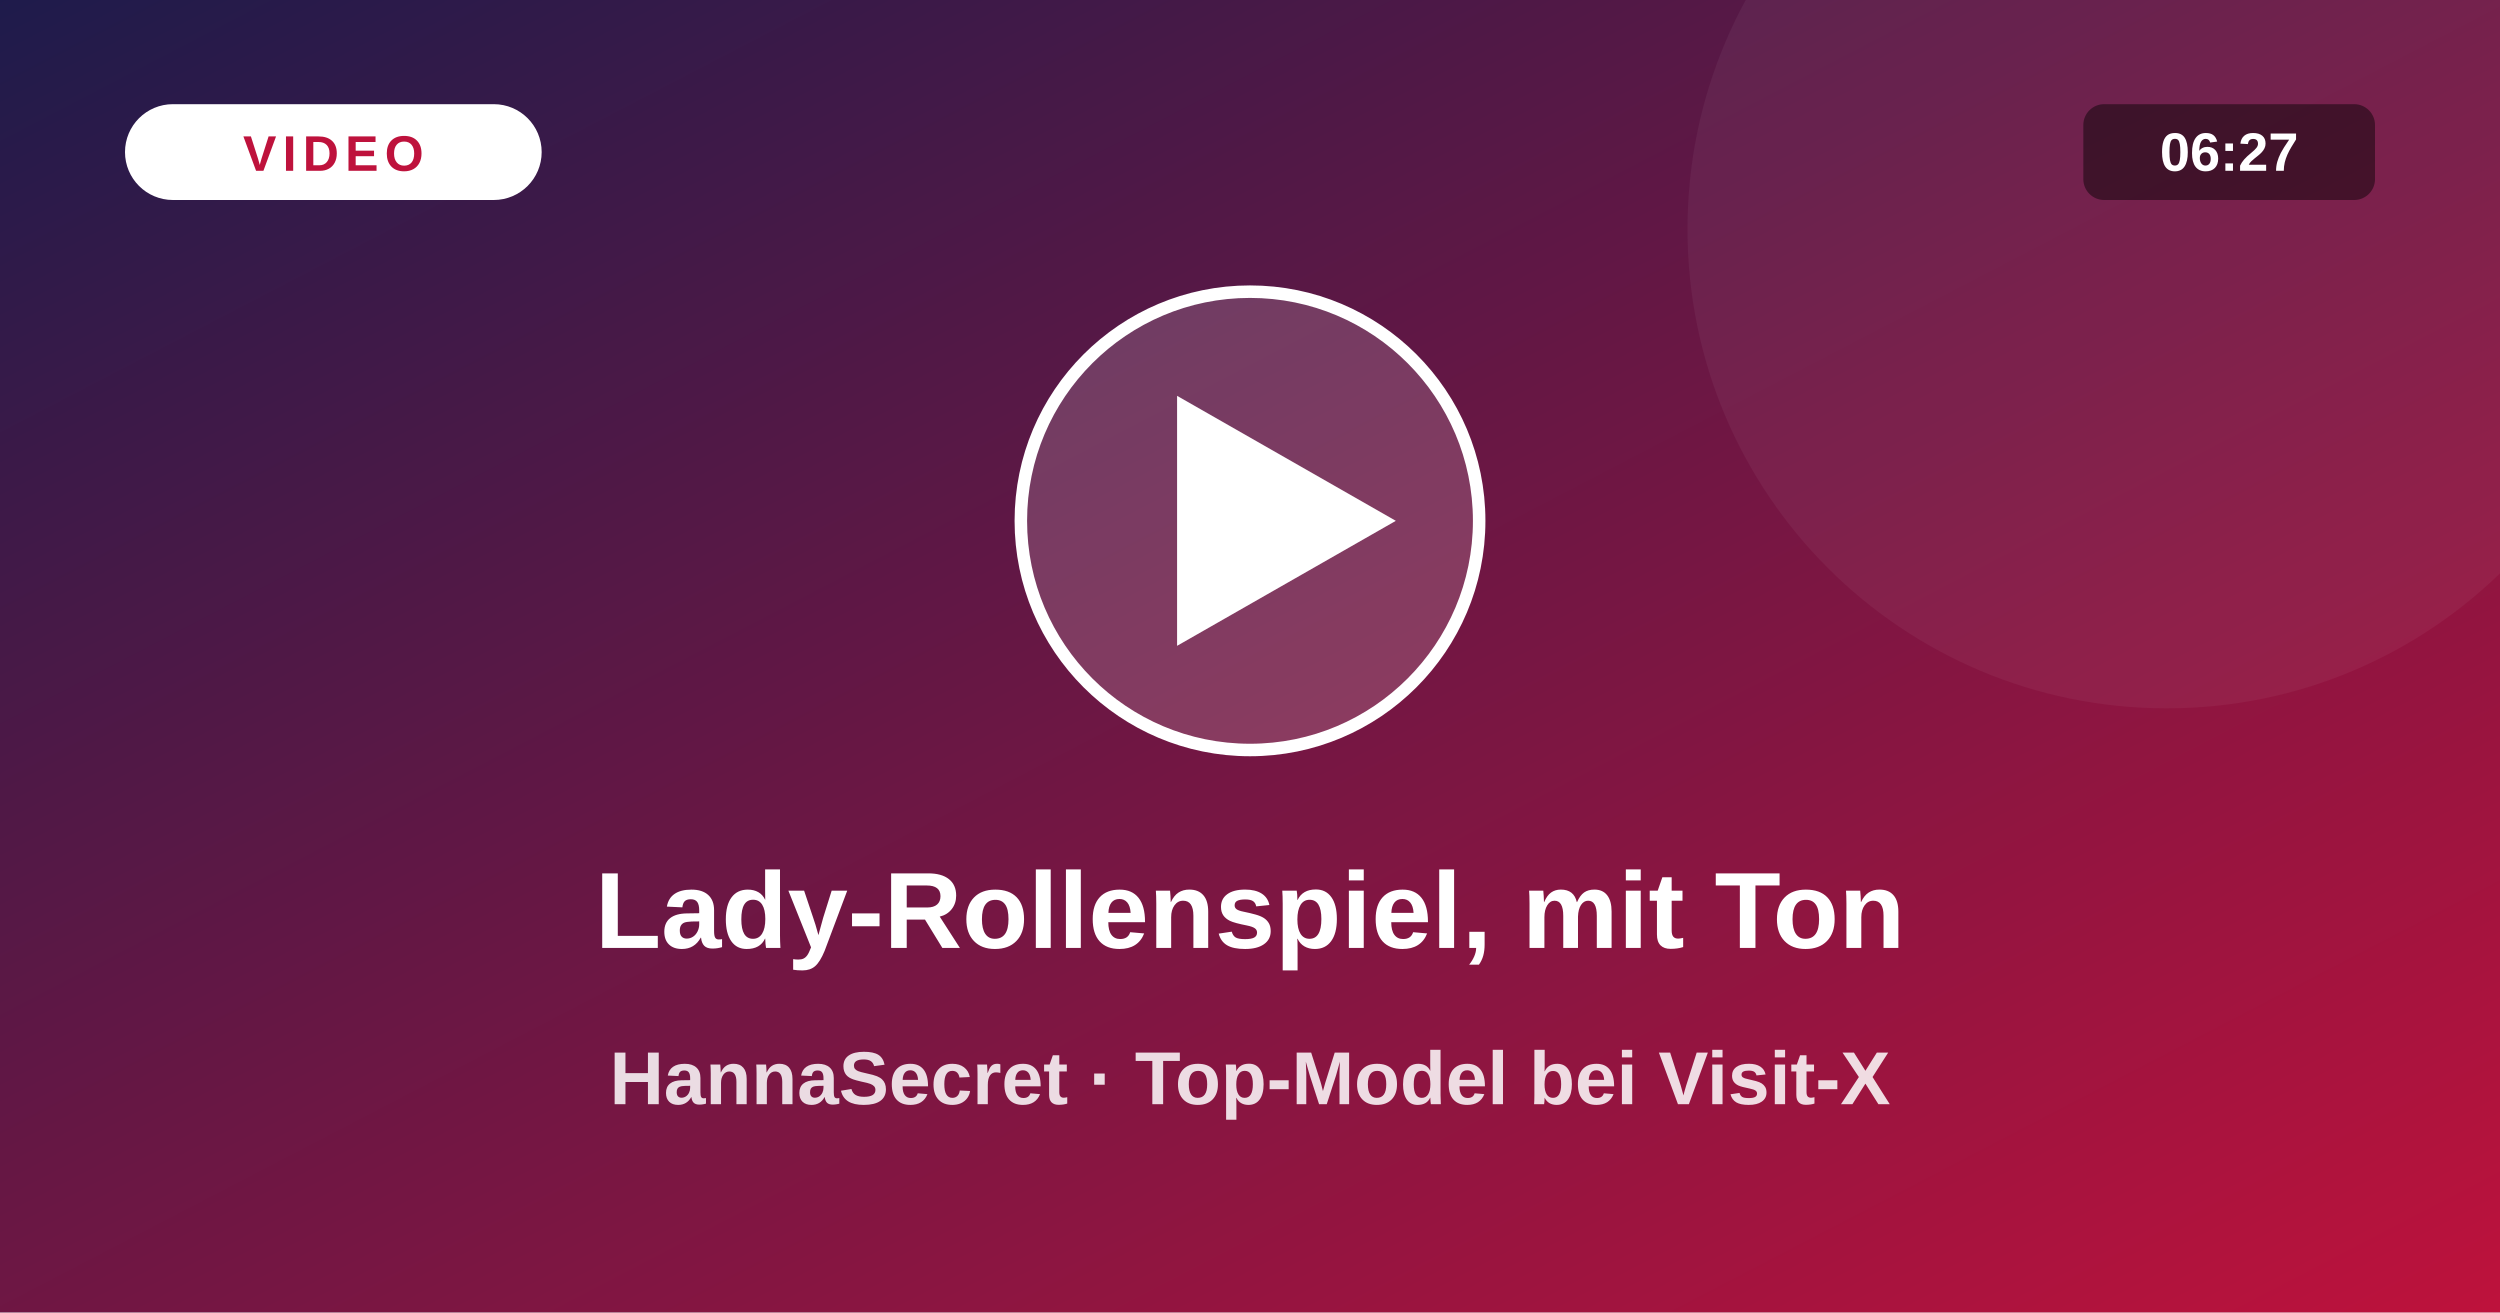
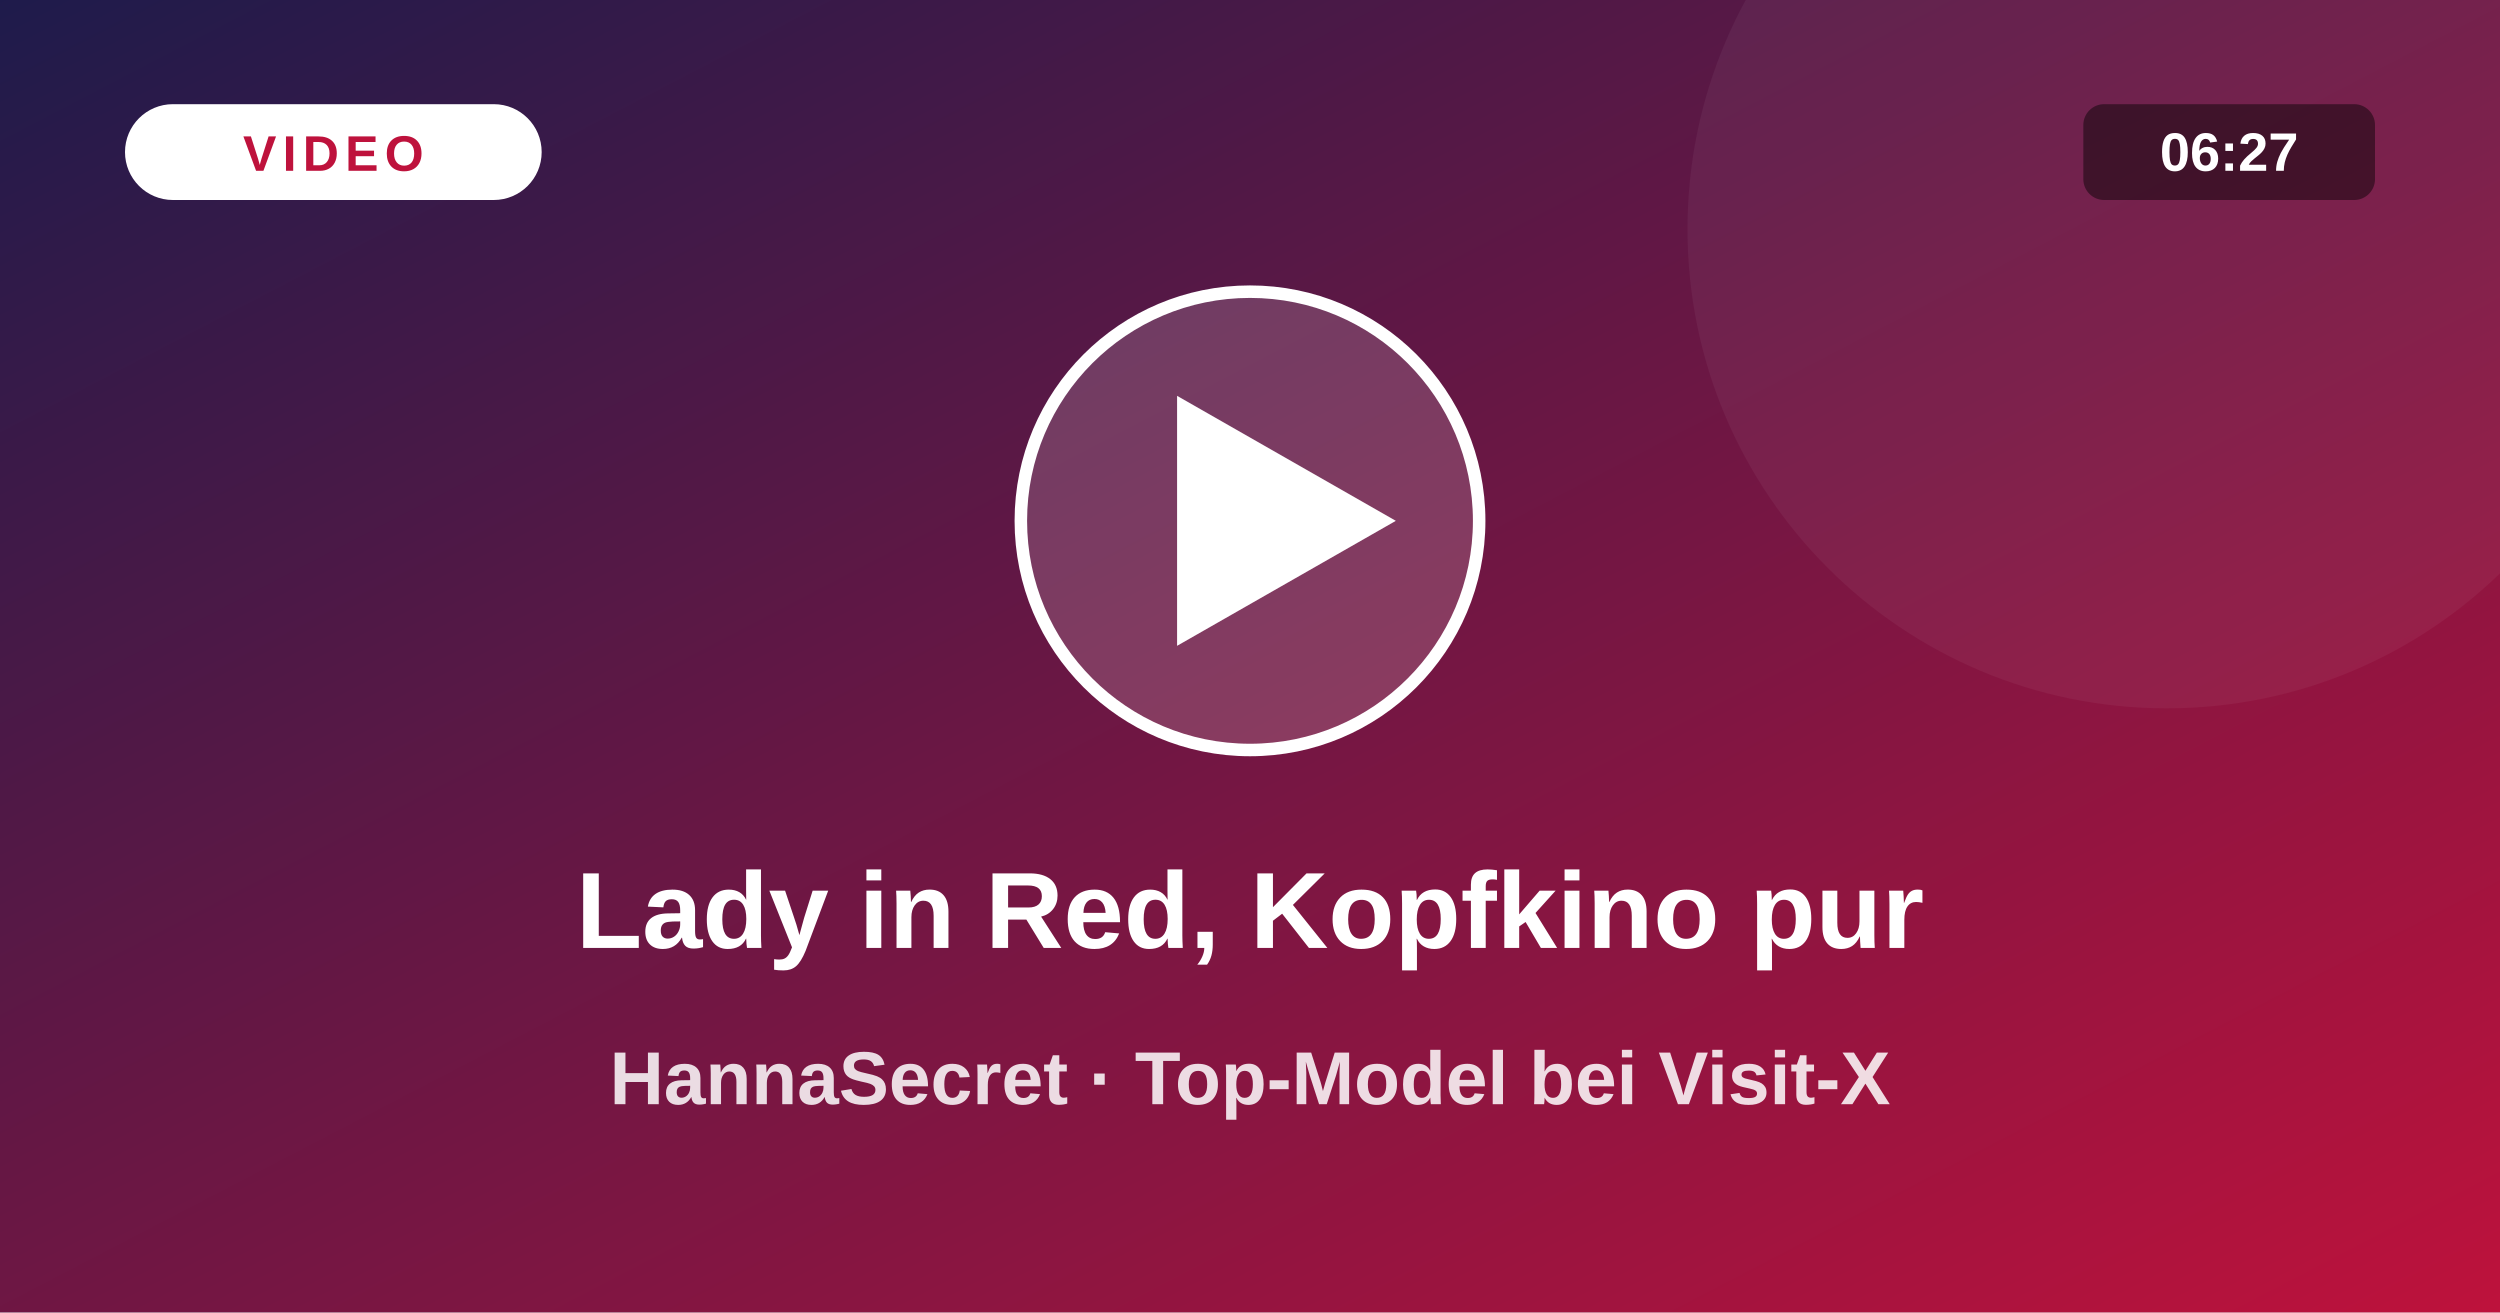
<svg xmlns="http://www.w3.org/2000/svg" viewBox="0 0 1200 630">
  <defs>
    <linearGradient id="vg" x1="0" y1="0" x2="1" y2="1">
      <stop offset="0" stop-color="#1e1b4b" />
      <stop offset="1" stop-color="#be123c" />
    </linearGradient>
  </defs>
  <rect width="1200" height="630" fill="url(#vg)" />
  <circle cx="1040" cy="110" r="230" fill="#fff" fill-opacity=".05" />
  <circle cx="600" cy="250" r="110" fill="#fff" fill-opacity=".16" stroke="#fff" stroke-width="6" />
  <path d="M565 190 L565 310 L670 250 Z" fill="#fff" />
  <rect x="60" y="50" width="200" height="46" rx="23" fill="#fff" />
  <text x="160" y="82" text-anchor="middle" font-size="24" font-weight="800" fill="#be123c" letter-spacing="3" font-family="system-ui,Arial,sans-serif">VIDEO</text>
  <rect x="1000" y="50" width="140" height="46" rx="10" fill="#000" fill-opacity=".45" />
  <text x="1070" y="82" text-anchor="middle" font-size="26" font-weight="700" fill="#fff" font-family="system-ui,Arial,sans-serif">06:27</text>
-   <text x="600" y="455" text-anchor="middle" font-size="52" font-weight="800" fill="#fff" font-family="system-ui,Arial,sans-serif">Lady-Rollenspiel, mit Ton</text>
+   <text x="600" y="455" text-anchor="middle" font-size="52" font-weight="800" fill="#fff" font-family="system-ui,Arial,sans-serif">Lady in Red, Kopfkino pur</text>
  <text x="600" y="530" text-anchor="middle" font-size="36" font-weight="600" fill="#fff" fill-opacity=".85" font-family="system-ui,Arial,sans-serif">HannaSecret · Top-Model bei Visit-X</text>
</svg>
